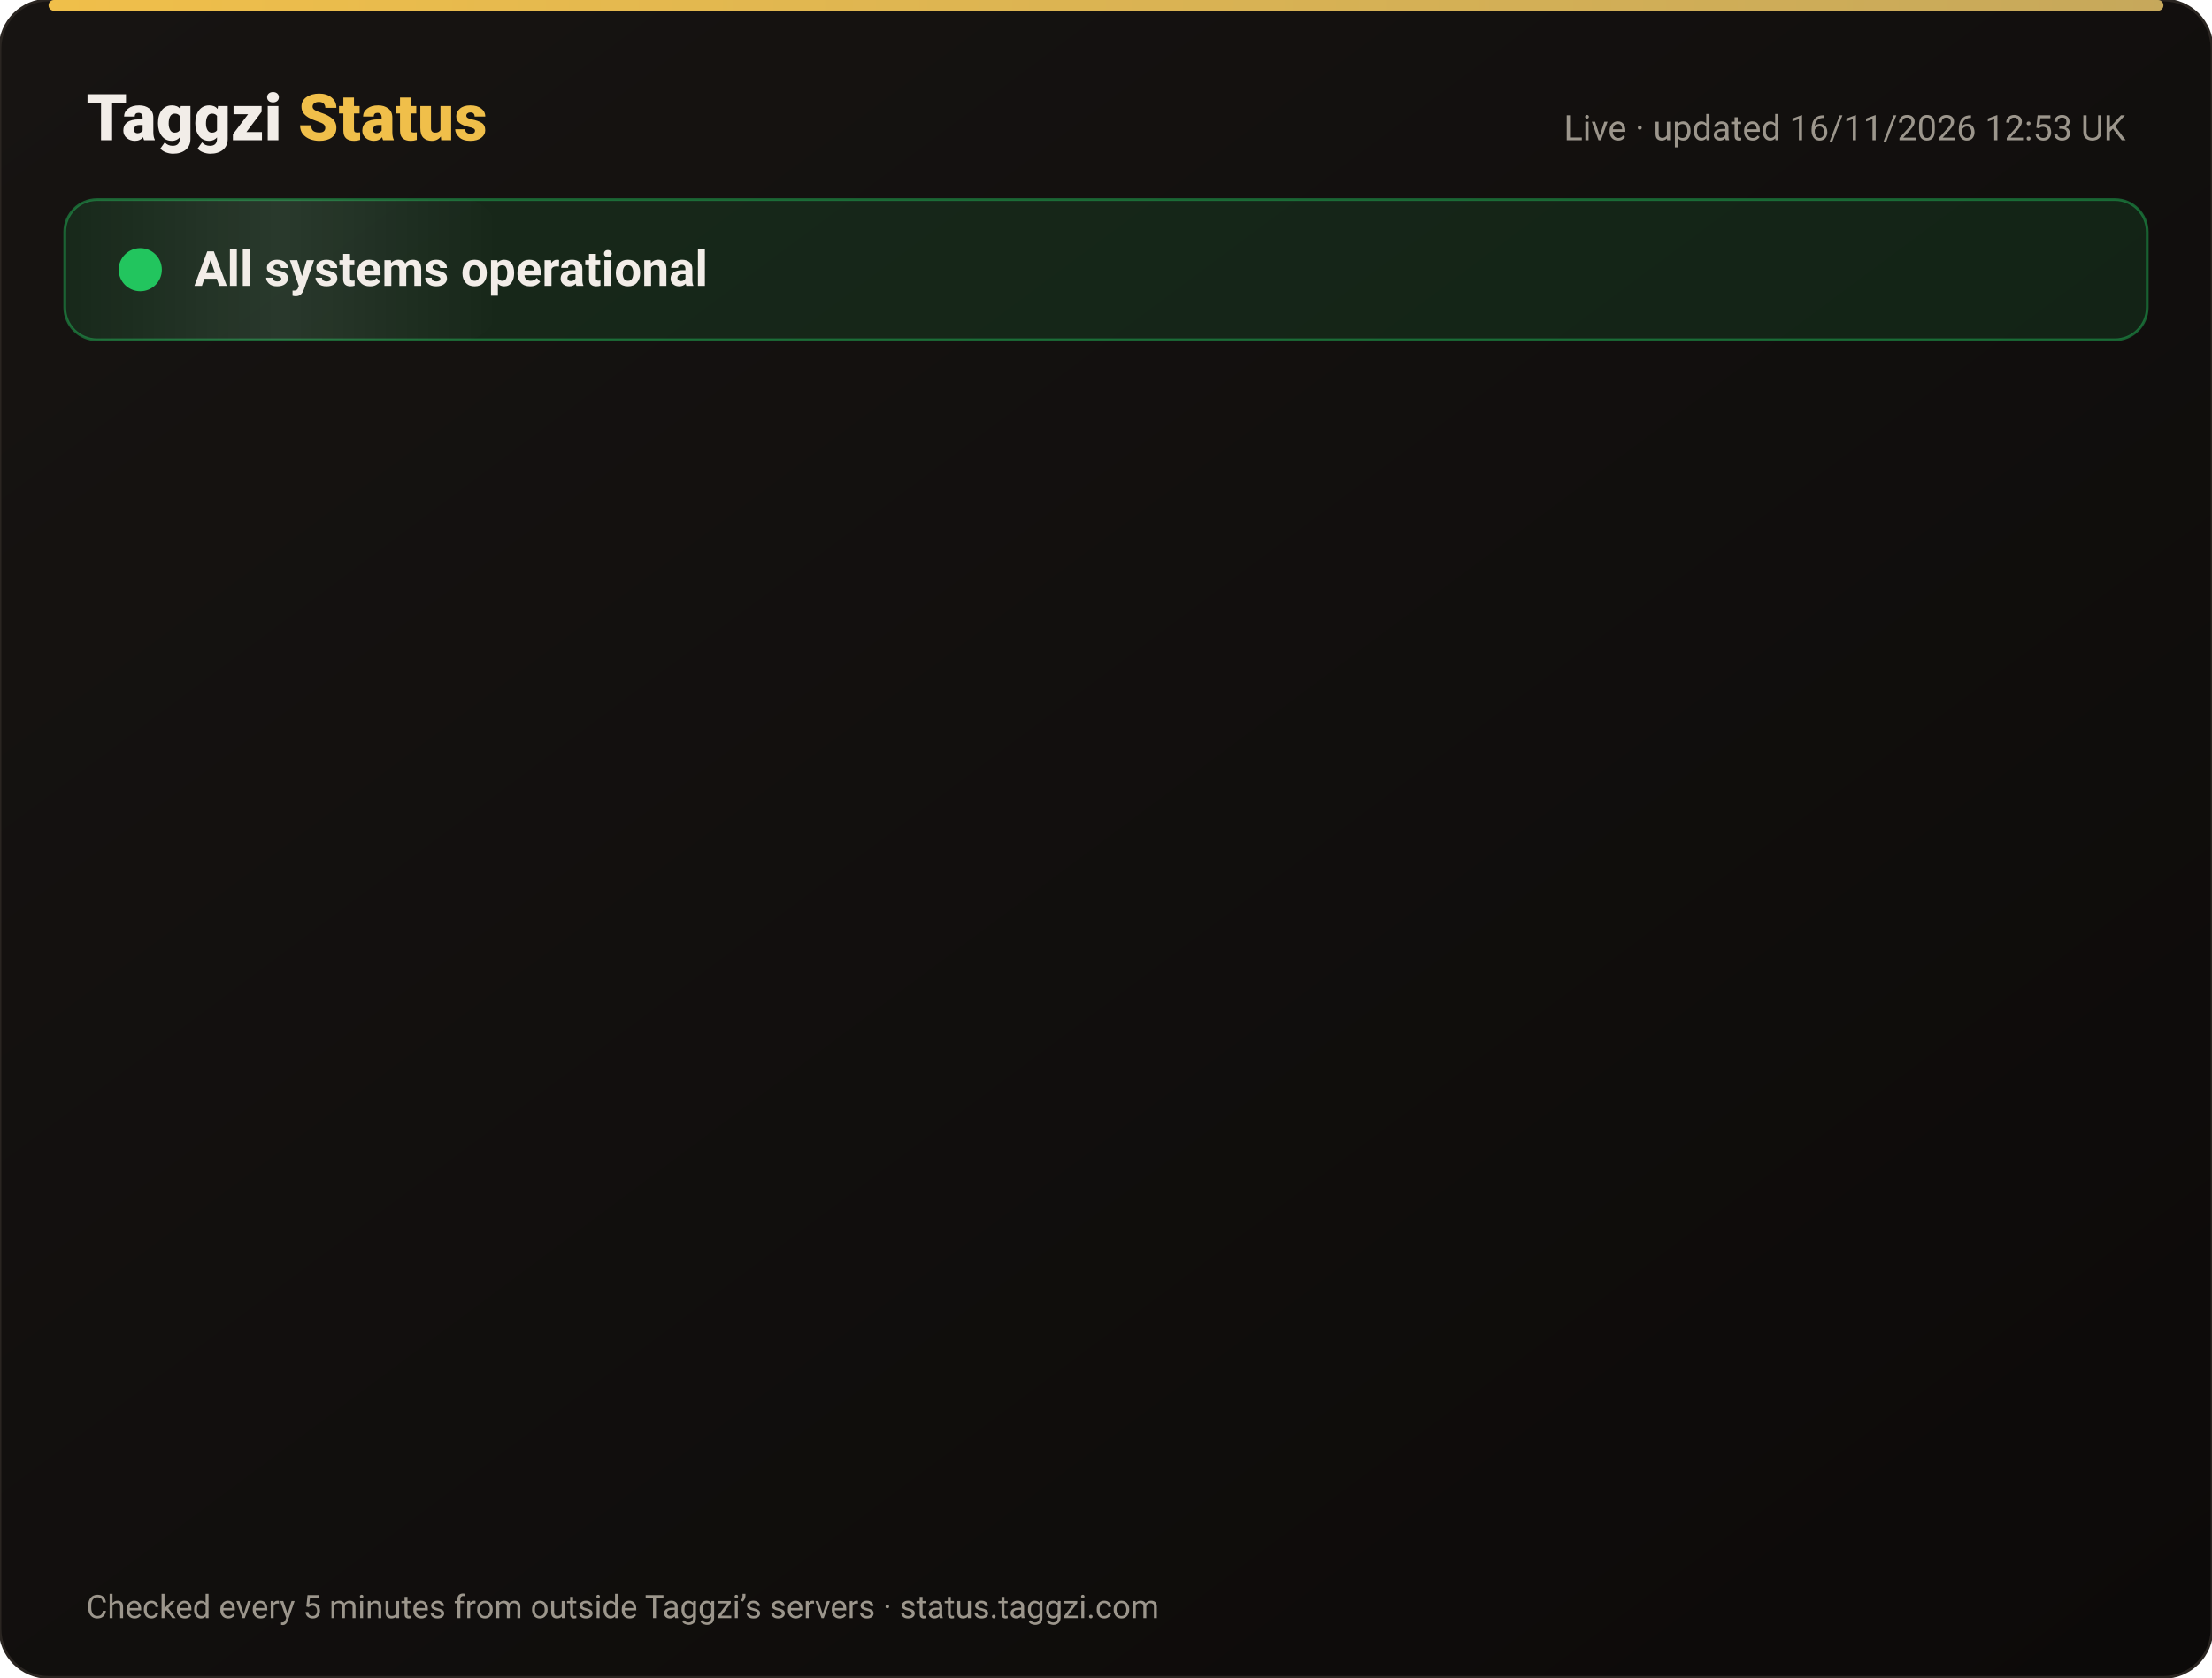
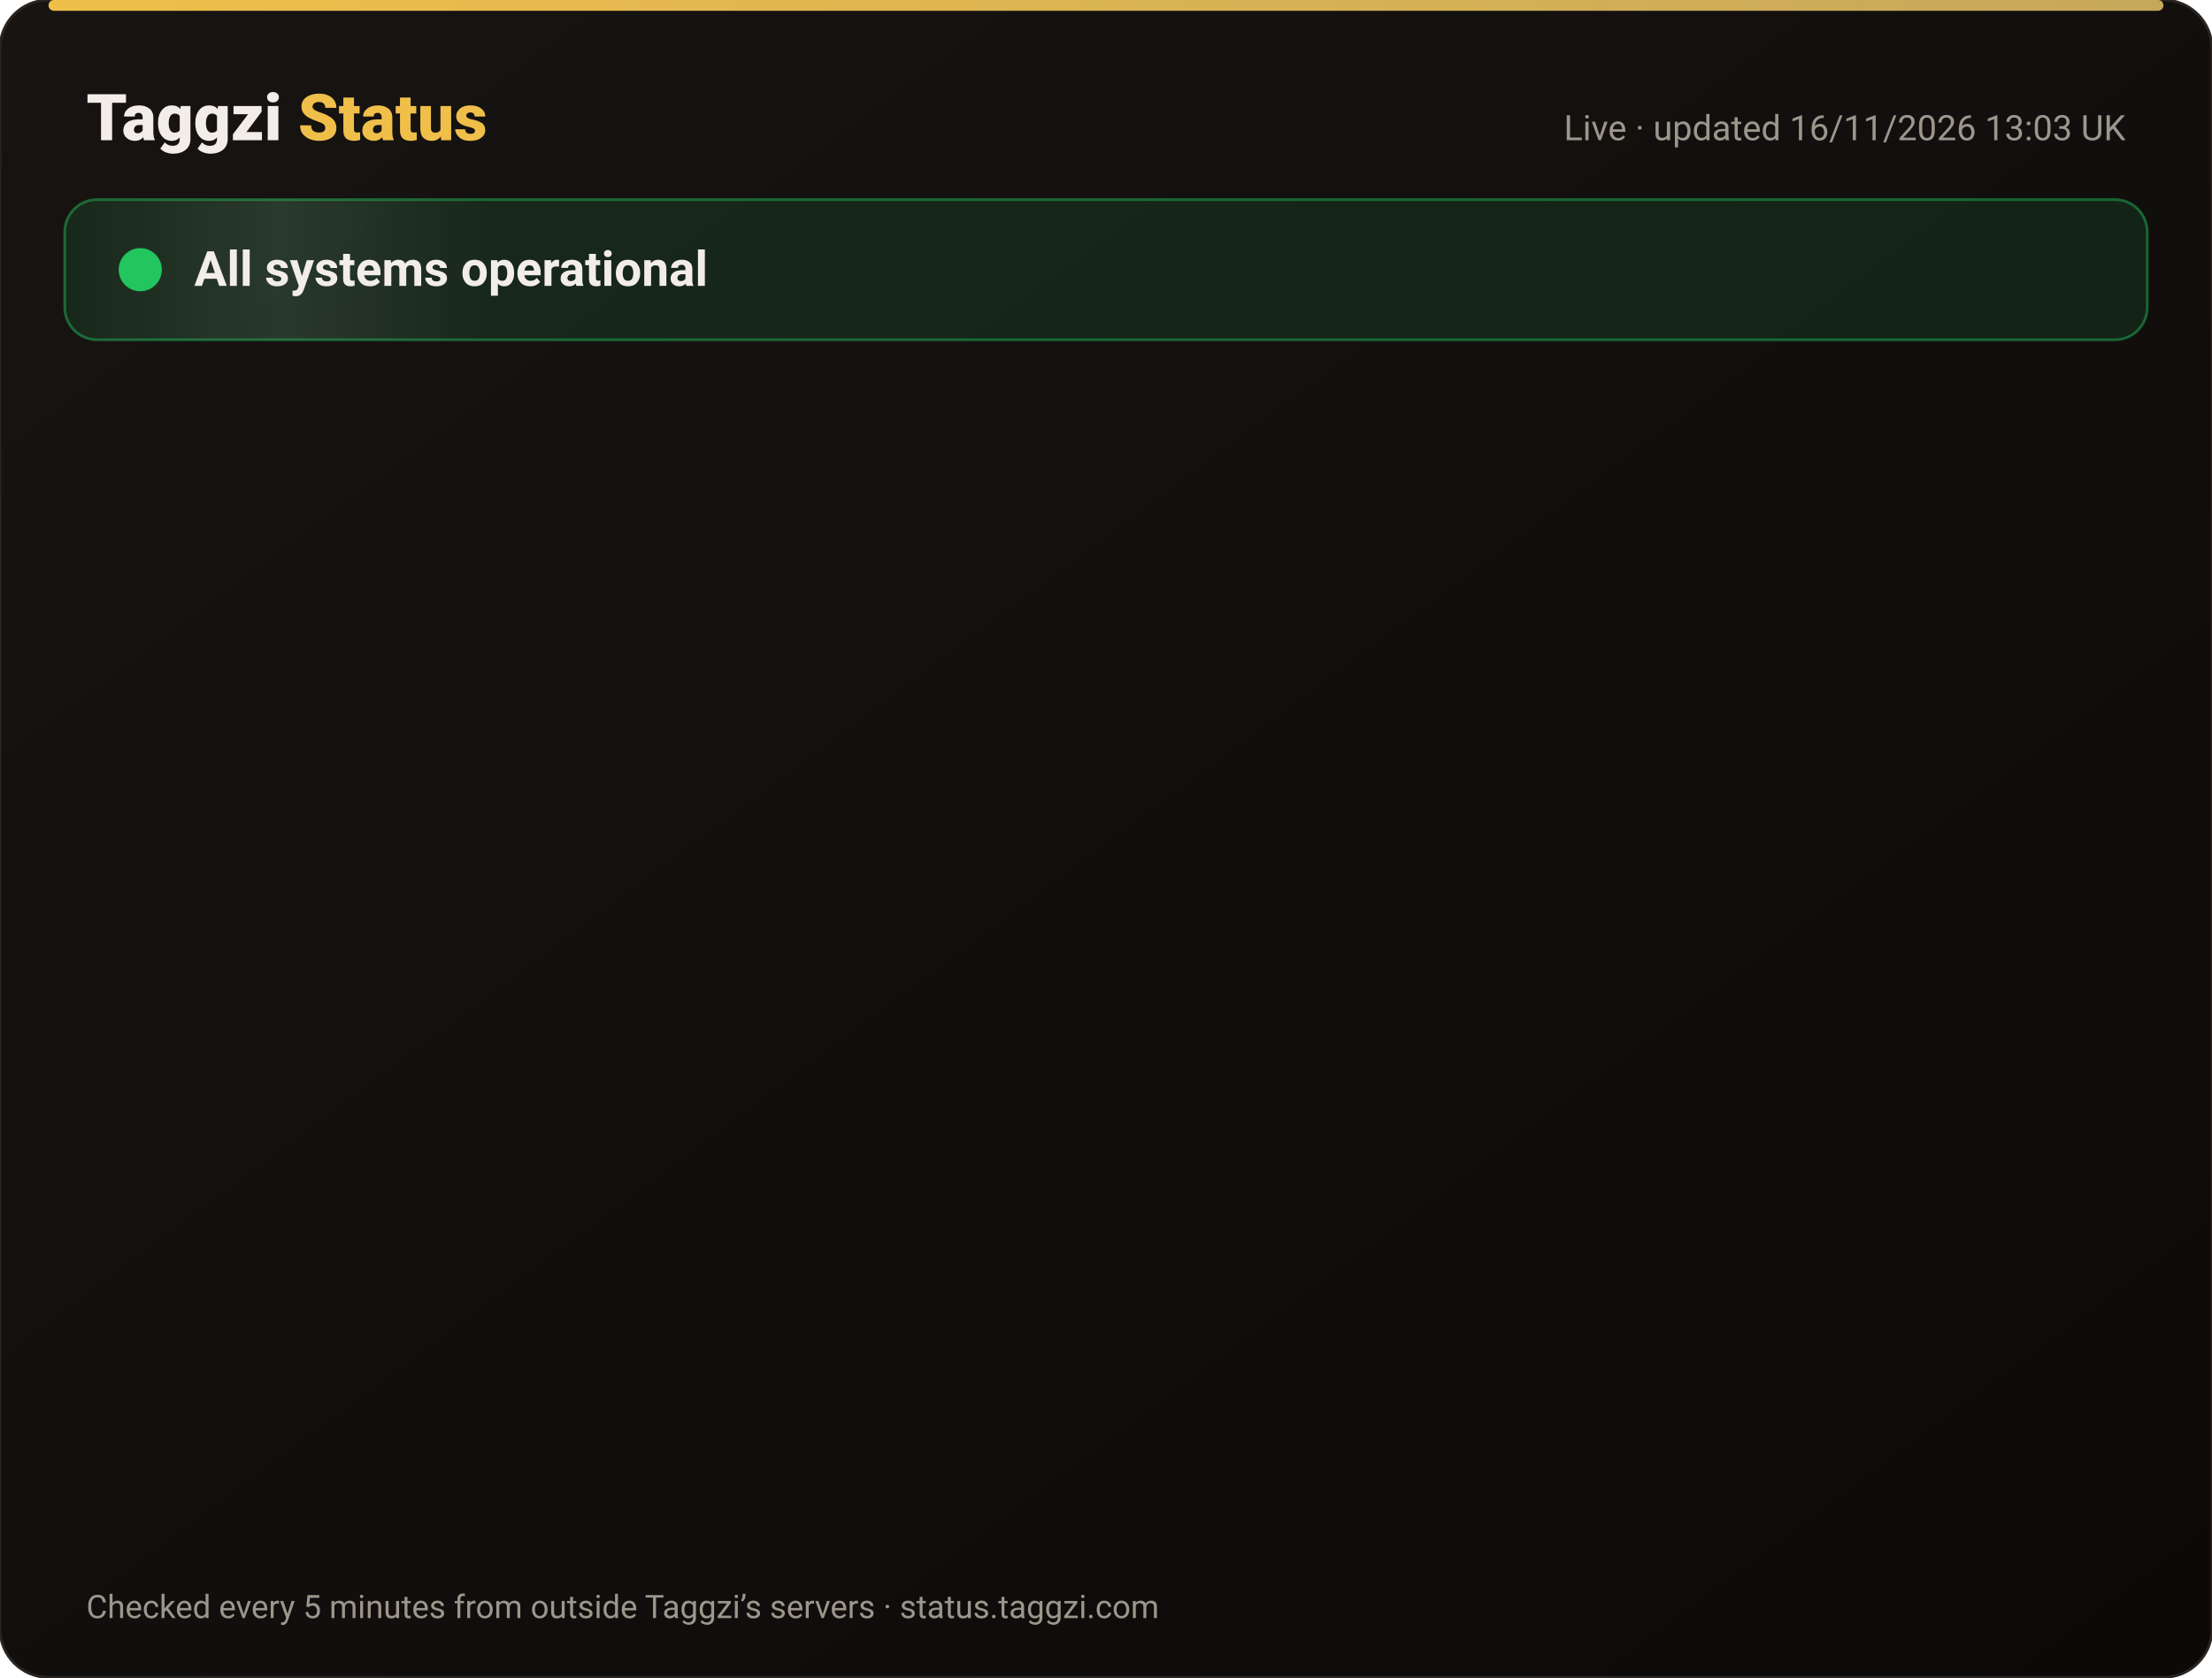
<svg xmlns="http://www.w3.org/2000/svg" width="820" height="622" viewBox="0 0 820 622" font-family="-apple-system,Segoe UI,Roboto,Helvetica,Arial,sans-serif">
  <defs>
    <linearGradient id="bg" x1="0" y1="0" x2="1" y2="1">
      <stop offset="0" stop-color="#171412" />
      <stop offset="1" stop-color="#0C0A09" />
    </linearGradient>
    <linearGradient id="gold" x1="0" x2="1">
      <stop offset="0" stop-color="#F0BF4A" />
      <stop offset="1" stop-color="#c6a85b" />
    </linearGradient>
    <linearGradient id="shine" x1="0" x2="1">
      <stop offset="0" stop-color="#fff" stop-opacity="0" />
      <stop offset=".5" stop-color="#fff" stop-opacity=".08" />
      <stop offset="1" stop-color="#fff" stop-opacity="0" />
    </linearGradient>
  </defs>
  <rect width="820" height="622" rx="18" fill="url(#bg)" stroke="#2a2521" />
  <rect x="18" y="0" width="784" height="4" rx="2" fill="url(#gold)" />
  <text x="32" y="52" font-size="24" font-weight="800" fill="#F2EDE8">Taggzi <tspan fill="#F0BF4A">Status</tspan>
  </text>
-   <text x="788" y="52" font-size="13" fill="#9C968C" text-anchor="end">Live · updated 16/11/2026 12:53 UK</text>
+   <text x="788" y="52" font-size="13" fill="#9C968C" text-anchor="end">Live · updated 16/11/2026 13:03 UK</text>
  <rect x="24" y="74" width="772" height="52" rx="12" fill="#22c55e" fill-opacity=".12" stroke="#22c55e" stroke-opacity=".45" />
  <rect x="24" y="74" width="160" height="52" rx="12" fill="url(#shine)">
    <animate attributeName="x" from="-160" to="820" dur="4s" repeatCount="indefinite" />
  </rect>
  <circle cx="52" cy="100" r="7" fill="#22c55e" />
  <circle cx="52" cy="100" r="7" fill="none" stroke="#22c55e" stroke-width="2">
    <animate attributeName="r" values="7;15;7" dur="2s" repeatCount="indefinite" />
    <animate attributeName="opacity" values=".9;0;.9" dur="2s" repeatCount="indefinite" />
  </circle>
  <text x="72" y="106" font-size="18" font-weight="700" fill="#F2EDE8">All systems operational</text>
  <g opacity="0">
    <animate attributeName="opacity" from="0" to="1" begin="0.00s" dur=".6s" fill="freeze" />
    <line x1="32" y1="188" x2="788" y2="188" stroke="#2a2521" />
    <circle cx="44" cy="166" r="6" fill="#22c55e">
      <animate attributeName="opacity" values="1;.45;1" dur="2.4s" begin="0.00s" repeatCount="indefinite" />
    </circle>
    <text x="62" y="171" font-size="15" font-weight="650" fill="#F2EDE8">Website</text>
    <text x="630" y="171" font-size="13" fill="#9C968C" text-anchor="end">99.97% uptime</text>
    <rect x="648" y="154" width="140" height="24" rx="12" fill="#22c55e" fill-opacity=".14" stroke="#22c55e" stroke-opacity=".5" />
    <text x="718" y="171" font-size="12" font-weight="700" fill="#22c55e" text-anchor="middle">Operational</text>
  </g>
  <g opacity="0">
    <animate attributeName="opacity" from="0" to="1" begin="0.15s" dur=".6s" fill="freeze" />
    <line x1="32" y1="234" x2="788" y2="234" stroke="#2a2521" />
    <circle cx="44" cy="212" r="6" fill="#22c55e">
      <animate attributeName="opacity" values="1;.45;1" dur="2.4s" begin="0.15s" repeatCount="indefinite" />
    </circle>
    <text x="62" y="217" font-size="15" font-weight="650" fill="#F2EDE8">Tag scans</text>
    <text x="630" y="217" font-size="13" fill="#9C968C" text-anchor="end">99.97% uptime</text>
    <rect x="648" y="200" width="140" height="24" rx="12" fill="#22c55e" fill-opacity=".14" stroke="#22c55e" stroke-opacity=".5" />
    <text x="718" y="217" font-size="12" font-weight="700" fill="#22c55e" text-anchor="middle">Operational</text>
  </g>
  <g opacity="0">
    <animate attributeName="opacity" from="0" to="1" begin="0.30s" dur=".6s" fill="freeze" />
    <line x1="32" y1="280" x2="788" y2="280" stroke="#2a2521" />
    <circle cx="44" cy="258" r="6" fill="#22c55e">
      <animate attributeName="opacity" values="1;.45;1" dur="2.4s" begin="0.30s" repeatCount="indefinite" />
    </circle>
    <text x="62" y="263" font-size="15" font-weight="650" fill="#F2EDE8">Manual tag lookup</text>
    <text x="630" y="263" font-size="13" fill="#9C968C" text-anchor="end">99.97% uptime</text>
    <rect x="648" y="246" width="140" height="24" rx="12" fill="#22c55e" fill-opacity=".14" stroke="#22c55e" stroke-opacity=".5" />
    <text x="718" y="263" font-size="12" font-weight="700" fill="#22c55e" text-anchor="middle">Operational</text>
  </g>
  <g opacity="0">
    <animate attributeName="opacity" from="0" to="1" begin="0.45s" dur=".6s" fill="freeze" />
    <line x1="32" y1="326" x2="788" y2="326" stroke="#2a2521" />
    <circle cx="44" cy="304" r="6" fill="#22c55e">
      <animate attributeName="opacity" values="1;.45;1" dur="2.4s" begin="0.45s" repeatCount="indefinite" />
    </circle>
    <text x="62" y="309" font-size="15" font-weight="650" fill="#F2EDE8">App &amp; login</text>
    <text x="630" y="309" font-size="13" fill="#9C968C" text-anchor="end">99.97% uptime</text>
    <rect x="648" y="292" width="140" height="24" rx="12" fill="#22c55e" fill-opacity=".14" stroke="#22c55e" stroke-opacity=".5" />
    <text x="718" y="309" font-size="12" font-weight="700" fill="#22c55e" text-anchor="middle">Operational</text>
  </g>
  <g opacity="0">
    <animate attributeName="opacity" from="0" to="1" begin="0.60s" dur=".6s" fill="freeze" />
    <line x1="32" y1="372" x2="788" y2="372" stroke="#2a2521" />
    <circle cx="44" cy="350" r="6" fill="#22c55e">
      <animate attributeName="opacity" values="1;.45;1" dur="2.4s" begin="0.60s" repeatCount="indefinite" />
    </circle>
    <text x="62" y="355" font-size="15" font-weight="650" fill="#F2EDE8">Community alerts</text>
    <text x="630" y="355" font-size="13" fill="#9C968C" text-anchor="end">99.97% uptime</text>
    <rect x="648" y="338" width="140" height="24" rx="12" fill="#22c55e" fill-opacity=".14" stroke="#22c55e" stroke-opacity=".5" />
    <text x="718" y="355" font-size="12" font-weight="700" fill="#22c55e" text-anchor="middle">Operational</text>
  </g>
  <g opacity="0">
    <animate attributeName="opacity" from="0" to="1" begin="0.75s" dur=".6s" fill="freeze" />
    <line x1="32" y1="418" x2="788" y2="418" stroke="#2a2521" />
    <circle cx="44" cy="396" r="6" fill="#22c55e">
      <animate attributeName="opacity" values="1;.45;1" dur="2.4s" begin="0.75s" repeatCount="indefinite" />
    </circle>
    <text x="62" y="401" font-size="15" font-weight="650" fill="#F2EDE8">Private calling</text>
    <text x="630" y="401" font-size="13" fill="#9C968C" text-anchor="end">99.97% uptime</text>
    <rect x="648" y="384" width="140" height="24" rx="12" fill="#22c55e" fill-opacity=".14" stroke="#22c55e" stroke-opacity=".5" />
    <text x="718" y="401" font-size="12" font-weight="700" fill="#22c55e" text-anchor="middle">Operational</text>
  </g>
  <g opacity="0">
    <animate attributeName="opacity" from="0" to="1" begin="0.90s" dur=".6s" fill="freeze" />
    <line x1="32" y1="464" x2="788" y2="464" stroke="#2a2521" />
    <circle cx="44" cy="442" r="6" fill="#22c55e">
      <animate attributeName="opacity" values="1;.45;1" dur="2.4s" begin="0.90s" repeatCount="indefinite" />
    </circle>
    <text x="62" y="447" font-size="15" font-weight="650" fill="#F2EDE8">Payments</text>
    <text x="630" y="447" font-size="13" fill="#9C968C" text-anchor="end">99.96% uptime</text>
    <rect x="648" y="430" width="140" height="24" rx="12" fill="#22c55e" fill-opacity=".14" stroke="#22c55e" stroke-opacity=".5" />
    <text x="718" y="447" font-size="12" font-weight="700" fill="#22c55e" text-anchor="middle">Operational</text>
  </g>
  <g opacity="0">
    <animate attributeName="opacity" from="0" to="1" begin="1.05s" dur=".6s" fill="freeze" />
    <line x1="32" y1="510" x2="788" y2="510" stroke="#2a2521" />
    <circle cx="44" cy="488" r="6" fill="#22c55e">
      <animate attributeName="opacity" values="1;.45;1" dur="2.4s" begin="1.05s" repeatCount="indefinite" />
    </circle>
    <text x="62" y="493" font-size="15" font-weight="650" fill="#F2EDE8">Email &amp; support</text>
    <text x="630" y="493" font-size="13" fill="#9C968C" text-anchor="end">99.97% uptime</text>
    <rect x="648" y="476" width="140" height="24" rx="12" fill="#22c55e" fill-opacity=".14" stroke="#22c55e" stroke-opacity=".5" />
    <text x="718" y="493" font-size="12" font-weight="700" fill="#22c55e" text-anchor="middle">Operational</text>
  </g>
  <g opacity="0">
    <animate attributeName="opacity" from="0" to="1" begin="1.20s" dur=".6s" fill="freeze" />
    <line x1="32" y1="556" x2="788" y2="556" stroke="#2a2521" />
    <circle cx="44" cy="534" r="6" fill="#22c55e">
      <animate attributeName="opacity" values="1;.45;1" dur="2.4s" begin="1.20s" repeatCount="indefinite" />
    </circle>
    <text x="62" y="539" font-size="15" font-weight="650" fill="#F2EDE8">Secure connection (SSL)</text>
    <text x="630" y="539" font-size="13" fill="#9C968C" text-anchor="end">100.00% uptime</text>
    <rect x="648" y="522" width="140" height="24" rx="12" fill="#22c55e" fill-opacity=".14" stroke="#22c55e" stroke-opacity=".5" />
    <text x="718" y="539" font-size="12" font-weight="700" fill="#22c55e" text-anchor="middle">Operational</text>
  </g>
  <text x="32" y="600" font-size="12" fill="#9C968C">Checked every 5 minutes from outside Taggzi’s servers · status.taggzi.com</text>
</svg>
